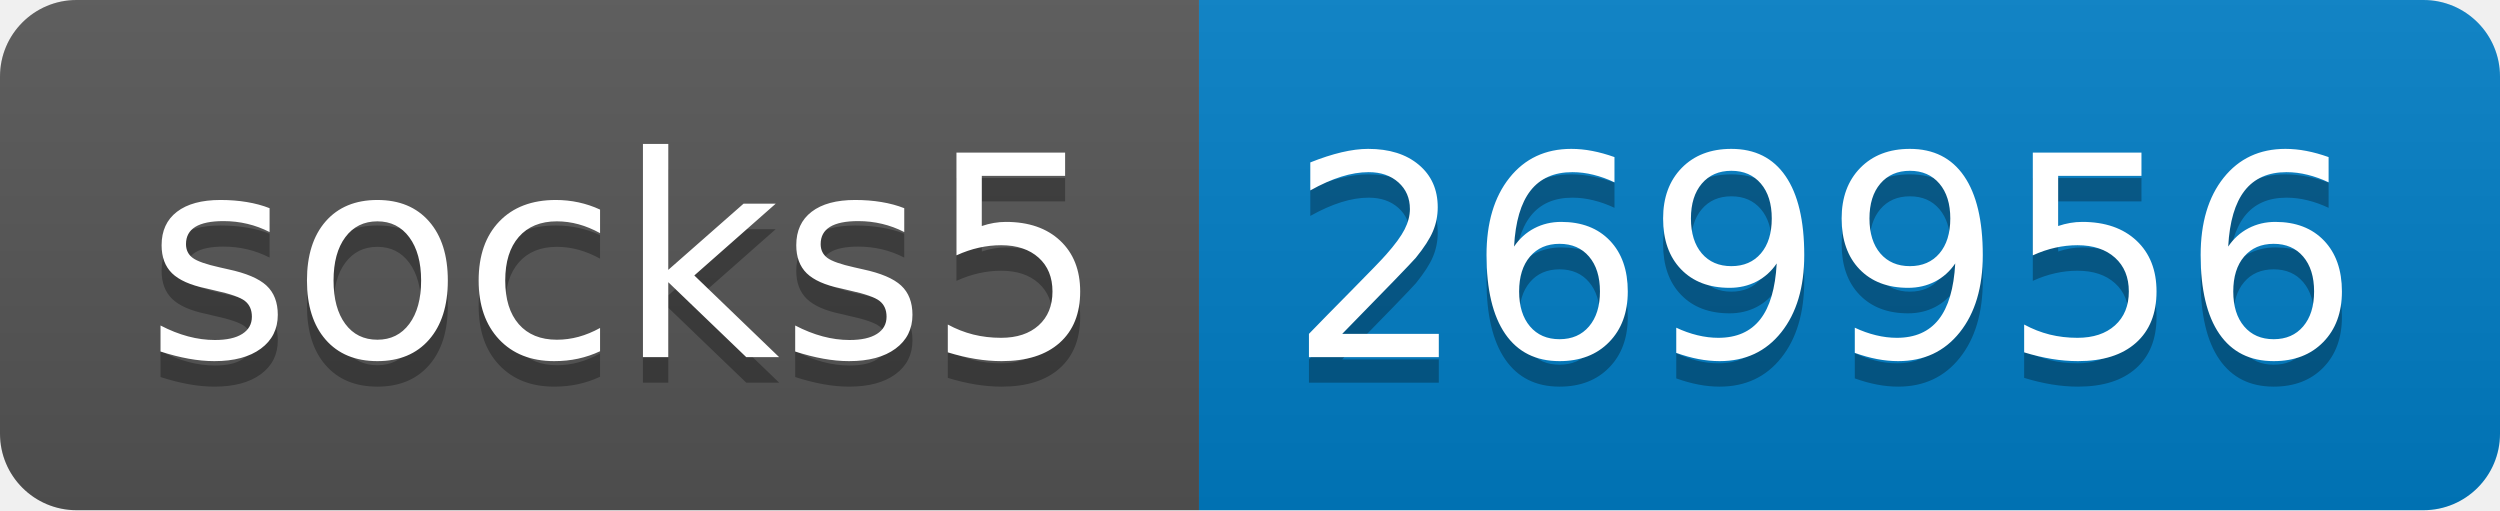
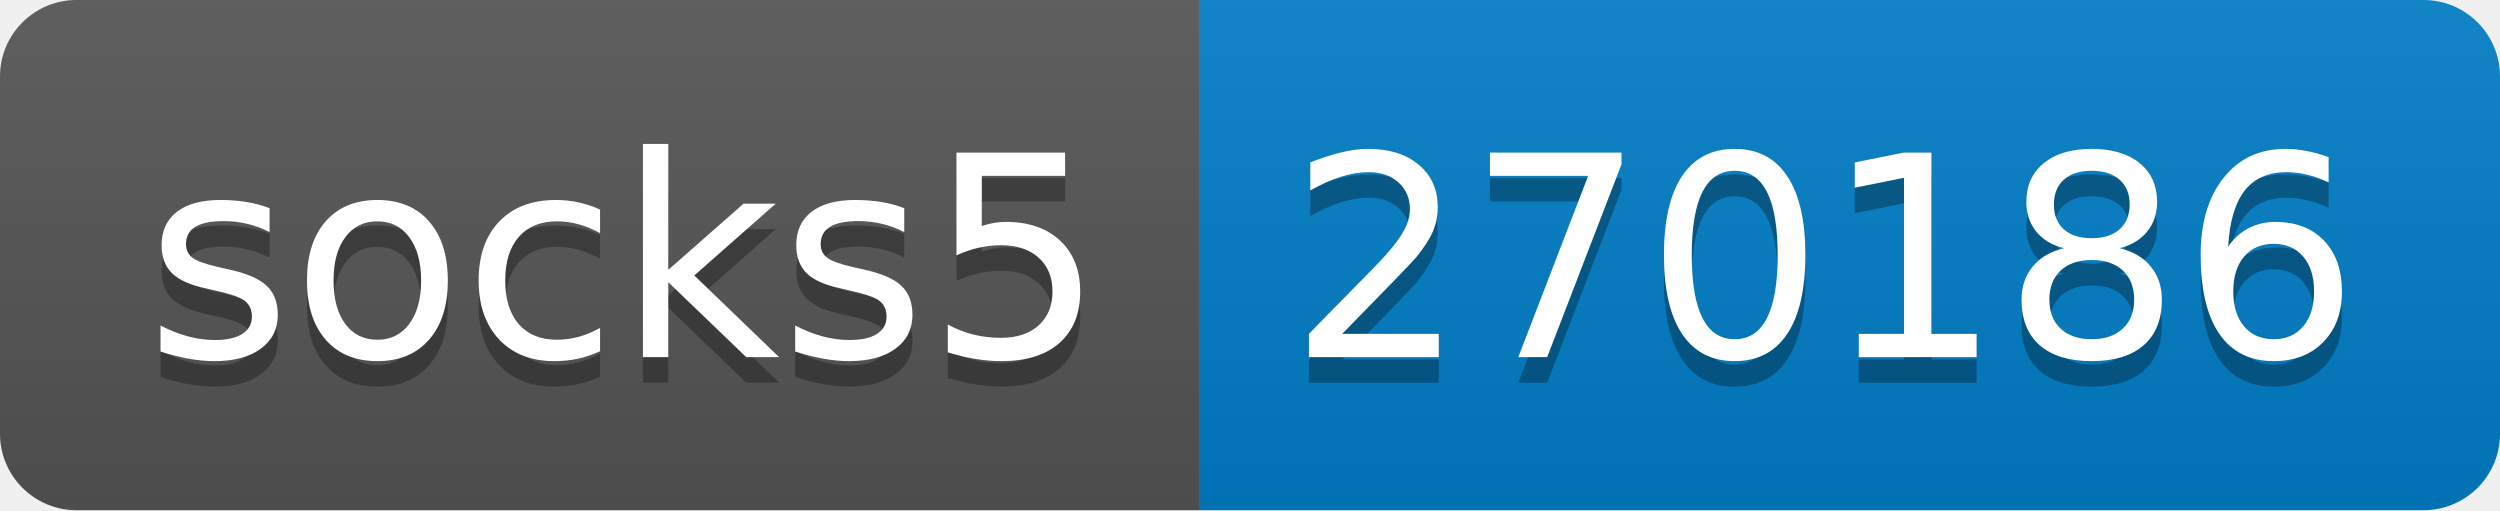
- <svg xmlns="http://www.w3.org/2000/svg" width="98" height="20" role="img" aria-label="socks5: 269956">
+ <svg xmlns="http://www.w3.org/2000/svg" width="98" height="20" role="img" aria-label="socks5: 270186">
  <linearGradient id="s" x2="0" y2="100%">
    <stop offset="0" stop-color="#bbb" stop-opacity=".1" />
    <stop offset="1" stop-opacity=".1" />
  </linearGradient>
  <clipPath id="r">
    <rect width="98" height="20" rx="3" fill="#fff" />
  </clipPath>
  <g clip-path="url(#r)">
    <rect width="47" height="20" fill="#555" />
    <rect x="47" width="51" height="20" fill="#007ec6" />
    <rect width="98" height="20" fill="url(#s)" />
  </g>
  <g fill="#fff" text-anchor="middle" font-family="Verdana,Geneva,DejaVu Sans,sans-serif" text-rendering="geometricPrecision" font-size="110">
    <text aria-hidden="true" x="245" y="150" fill="#010101" fill-opacity=".3" transform="scale(.1)" textLength="370">socks5</text>
    <text x="245" y="140" transform="scale(.1)" fill="#fff" textLength="370">socks5</text>
-     <text aria-hidden="true" x="715" y="150" fill="#010101" fill-opacity=".3" transform="scale(.1)" textLength="410">269956</text>
-     <text x="715" y="140" transform="scale(.1)" fill="#fff" textLength="410">269956</text>
+     <text aria-hidden="true" x="715" y="150" fill="#010101" fill-opacity=".3" transform="scale(.1)" textLength="410">270186</text>
+     <text x="715" y="140" transform="scale(.1)" fill="#fff" textLength="410">270186</text>
  </g>
</svg>
